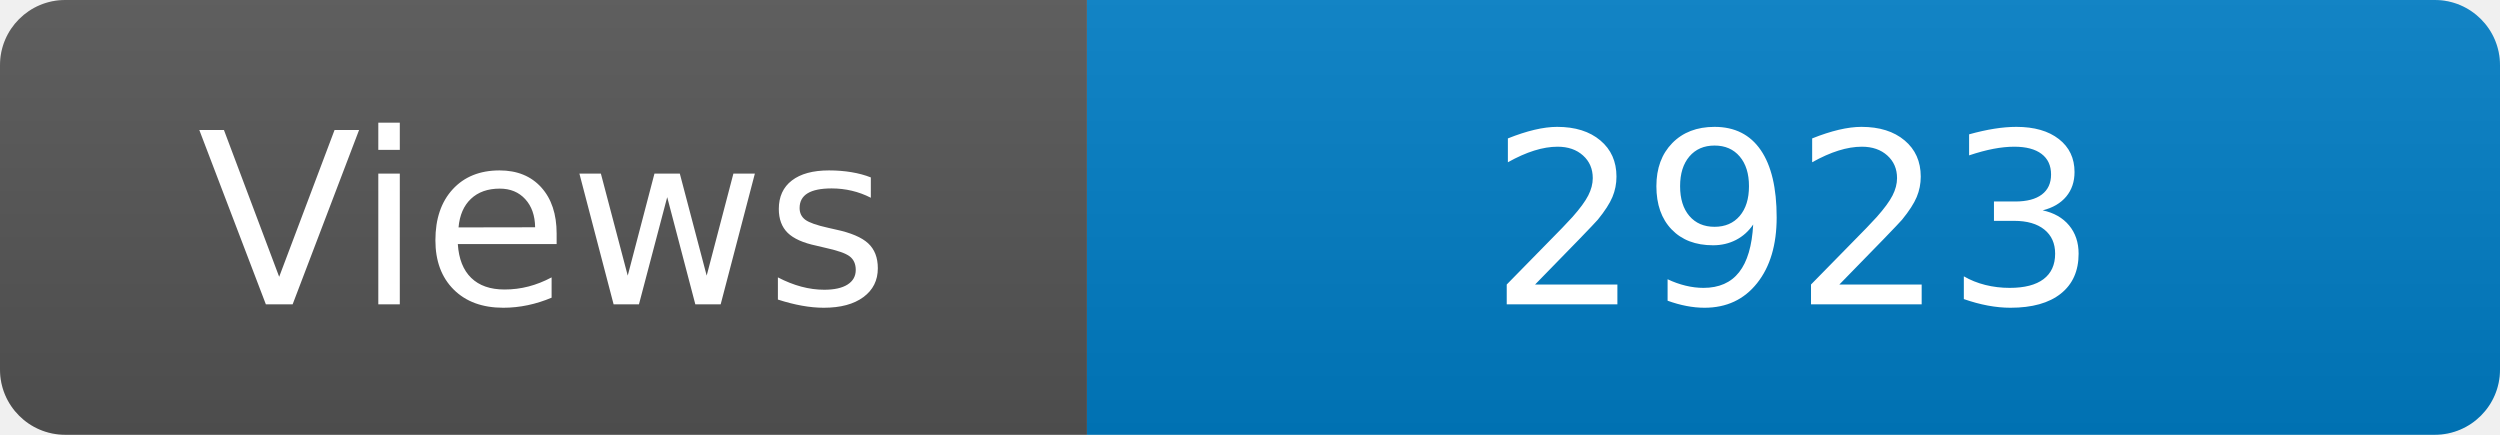
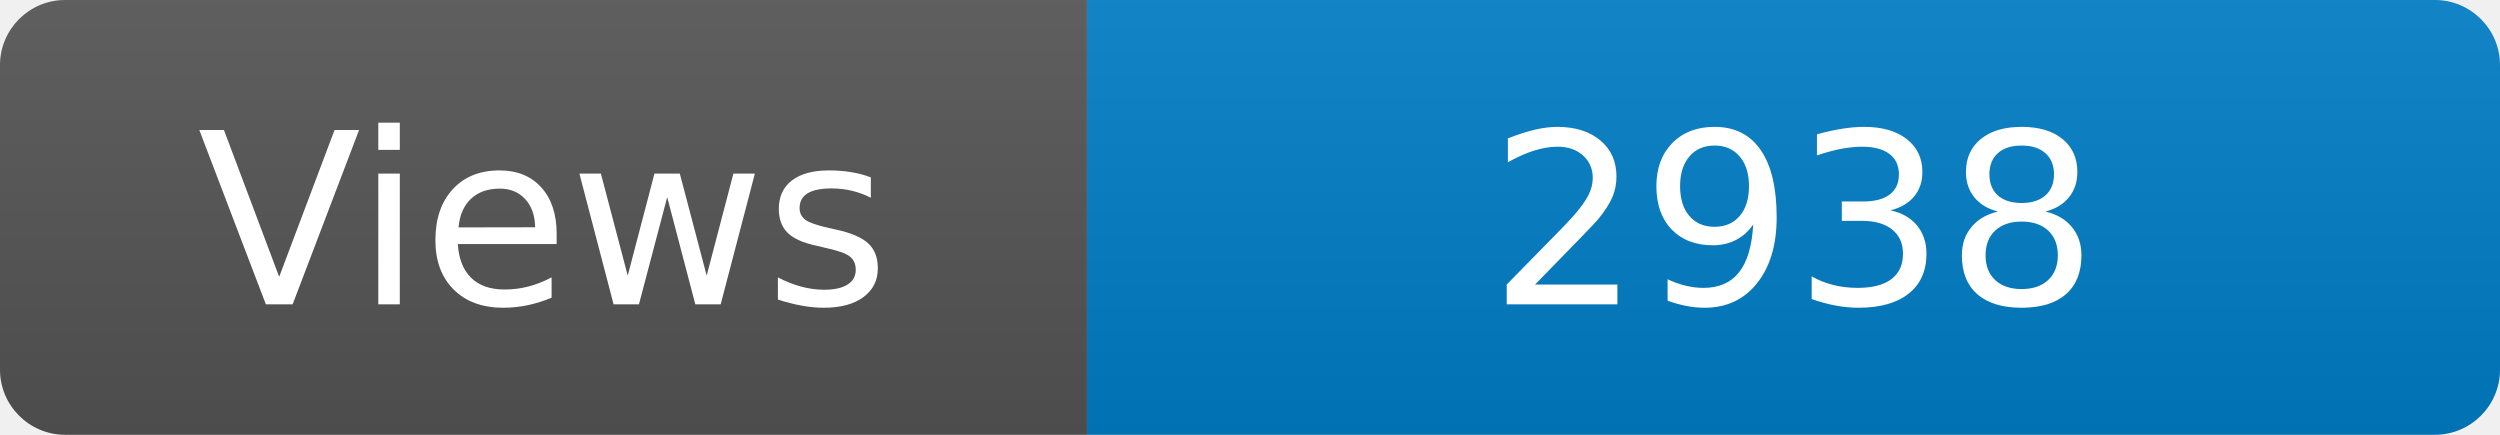
<svg xmlns="http://www.w3.org/2000/svg" width="115" height="20" role="img" aria-label="Maintained?: yes">
  <linearGradient id="s" x2="0" y2="100%">
    <stop offset="0" stop-color="#bbb" stop-opacity=".1" />
    <stop offset="1" stop-opacity=".1" />
  </linearGradient>
  <clipPath id="r">
    <rect width="115" height="20" rx="3" fill="#fff" />
  </clipPath>
  <g clip-path="url(#r)">
    <rect width="50" height="20" fill="#555" />
    <rect x="50" width="160" height="20" fill="#007ec6" />
    <rect width="115" height="20" fill="url(#s)" />
  </g>
  <g fill="#fff" text-anchor="middle" font-family="Verdana,Geneva,DejaVu Sans,sans-serif" font-size="110">
    <text x="250" y="140" transform="scale(.1)" fill="#fff">Views</text>
-     <text x="825" y="140" transform="scale(.1)" fill="#fff">2923</text>
+     <text x="825" y="140" transform="scale(.1)" fill="#fff">2938</text>
  </g>
</svg>
